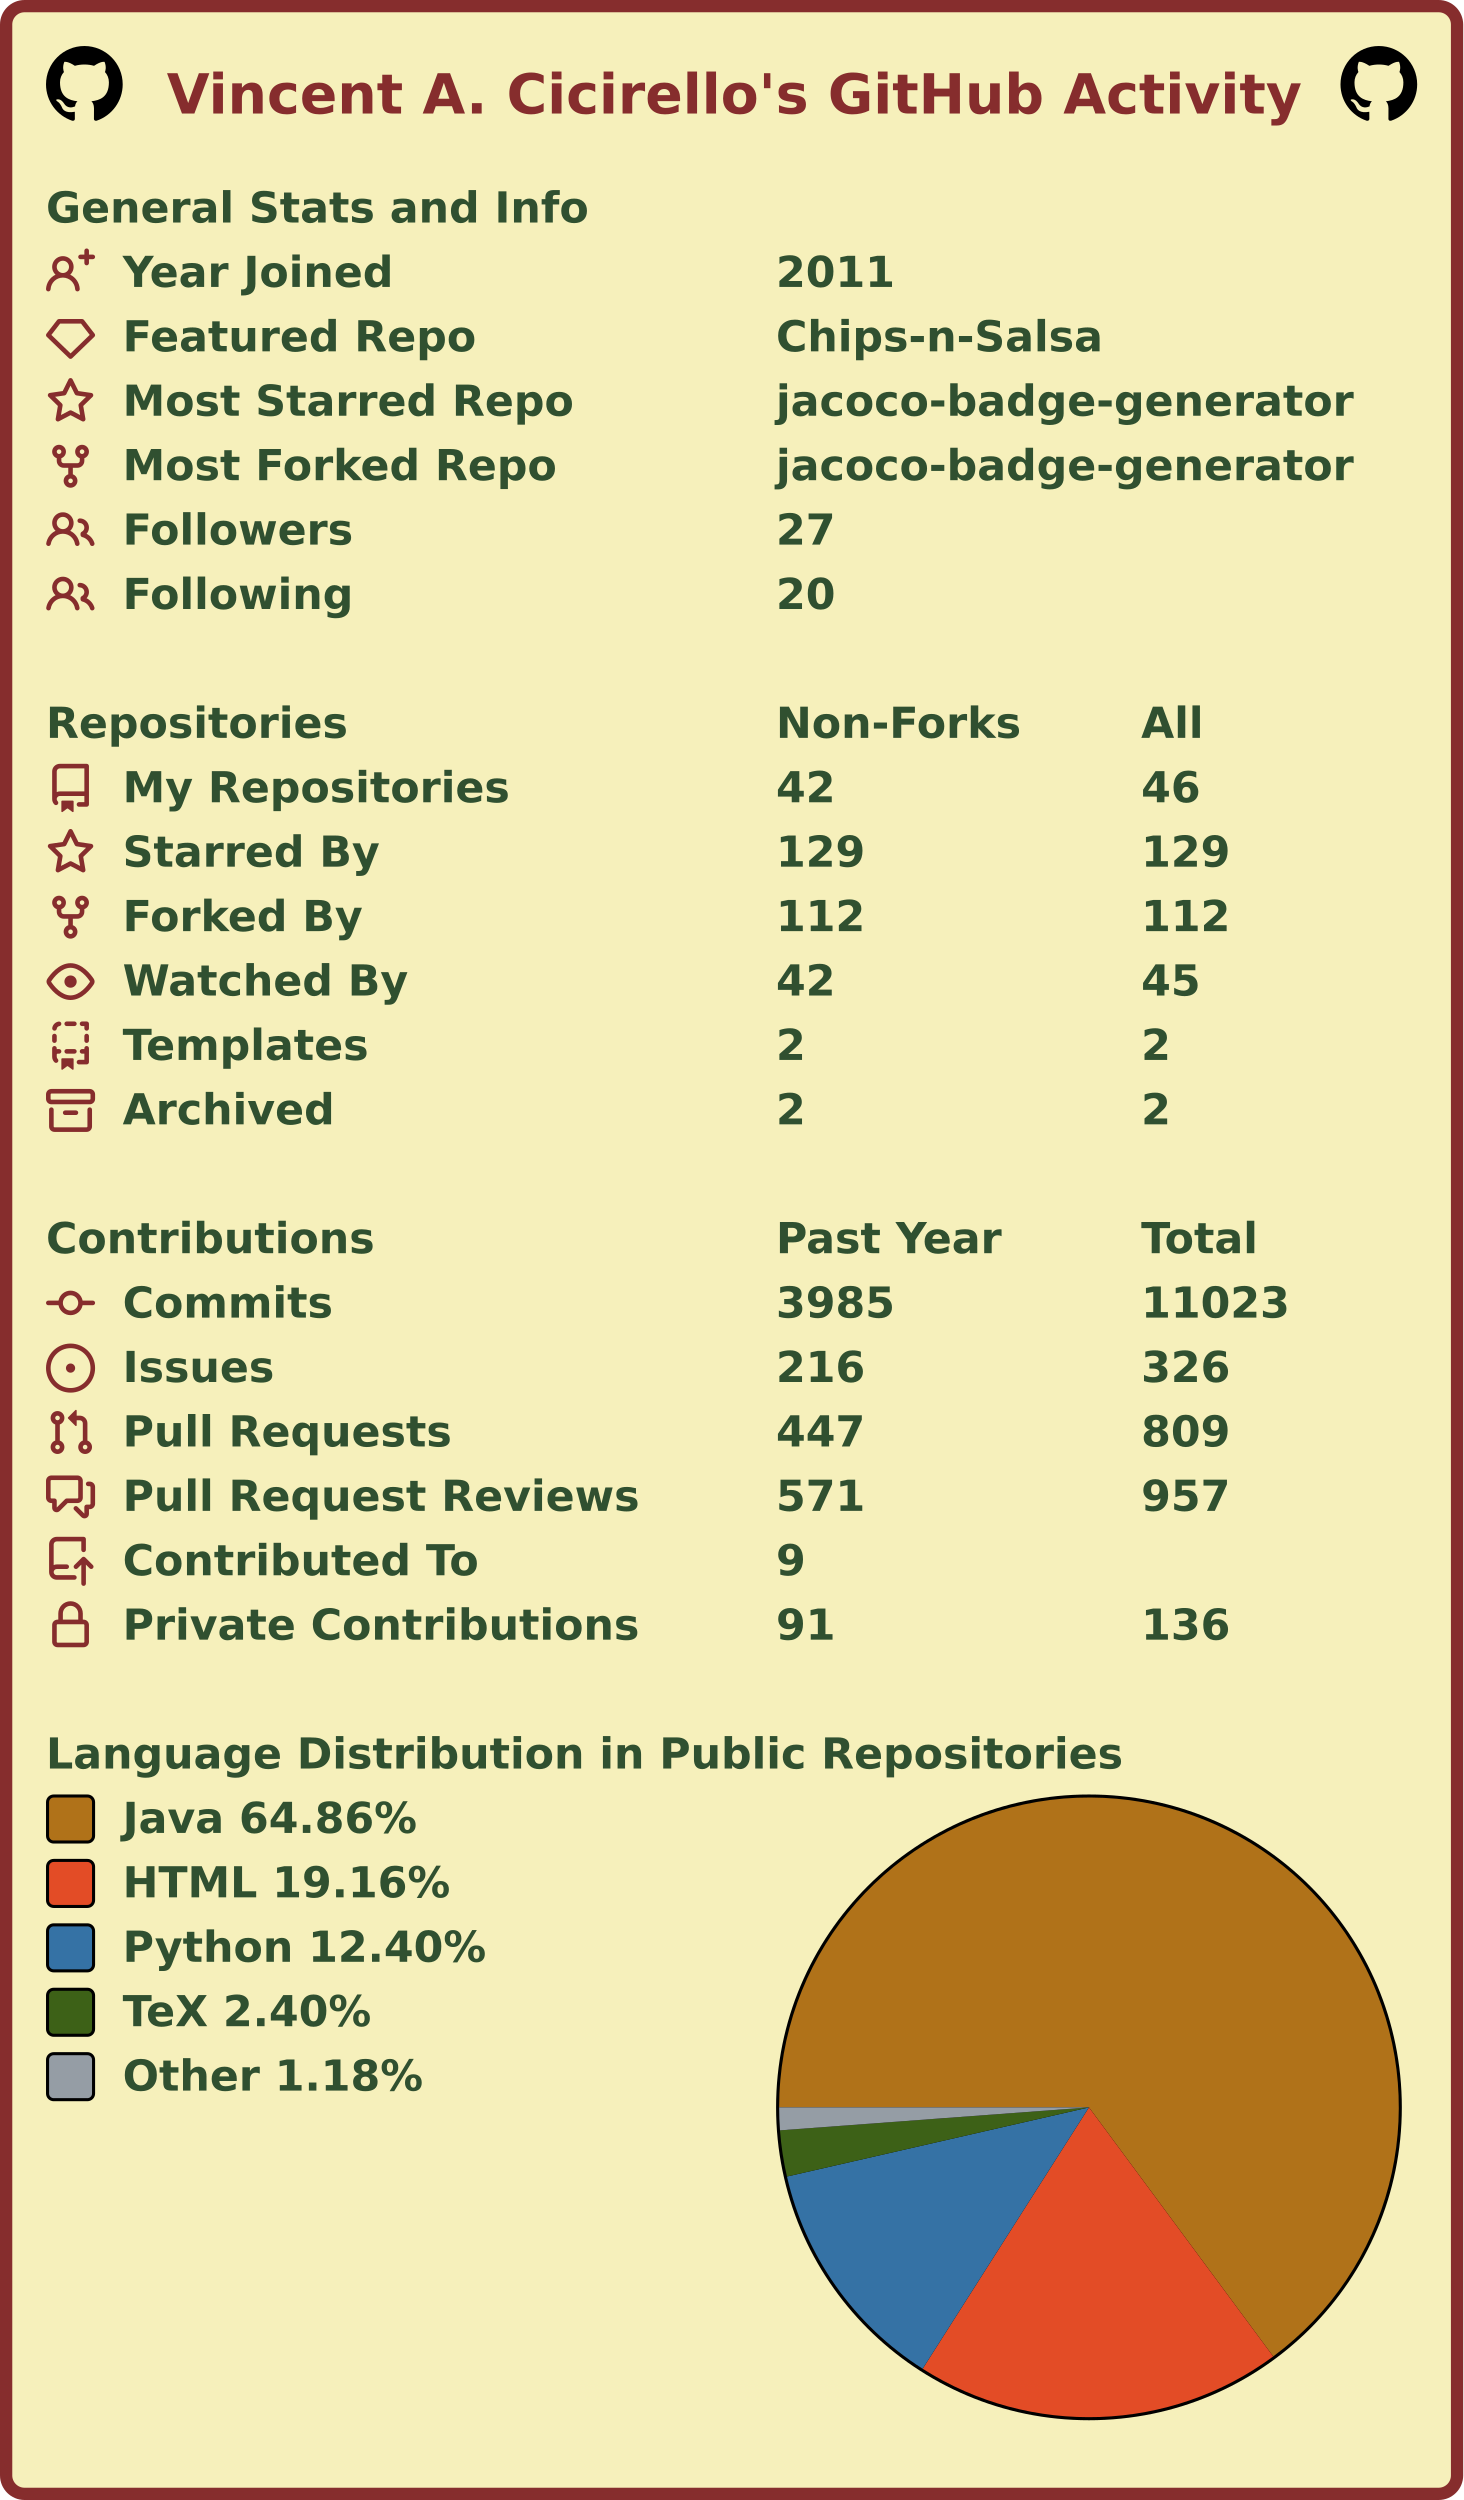
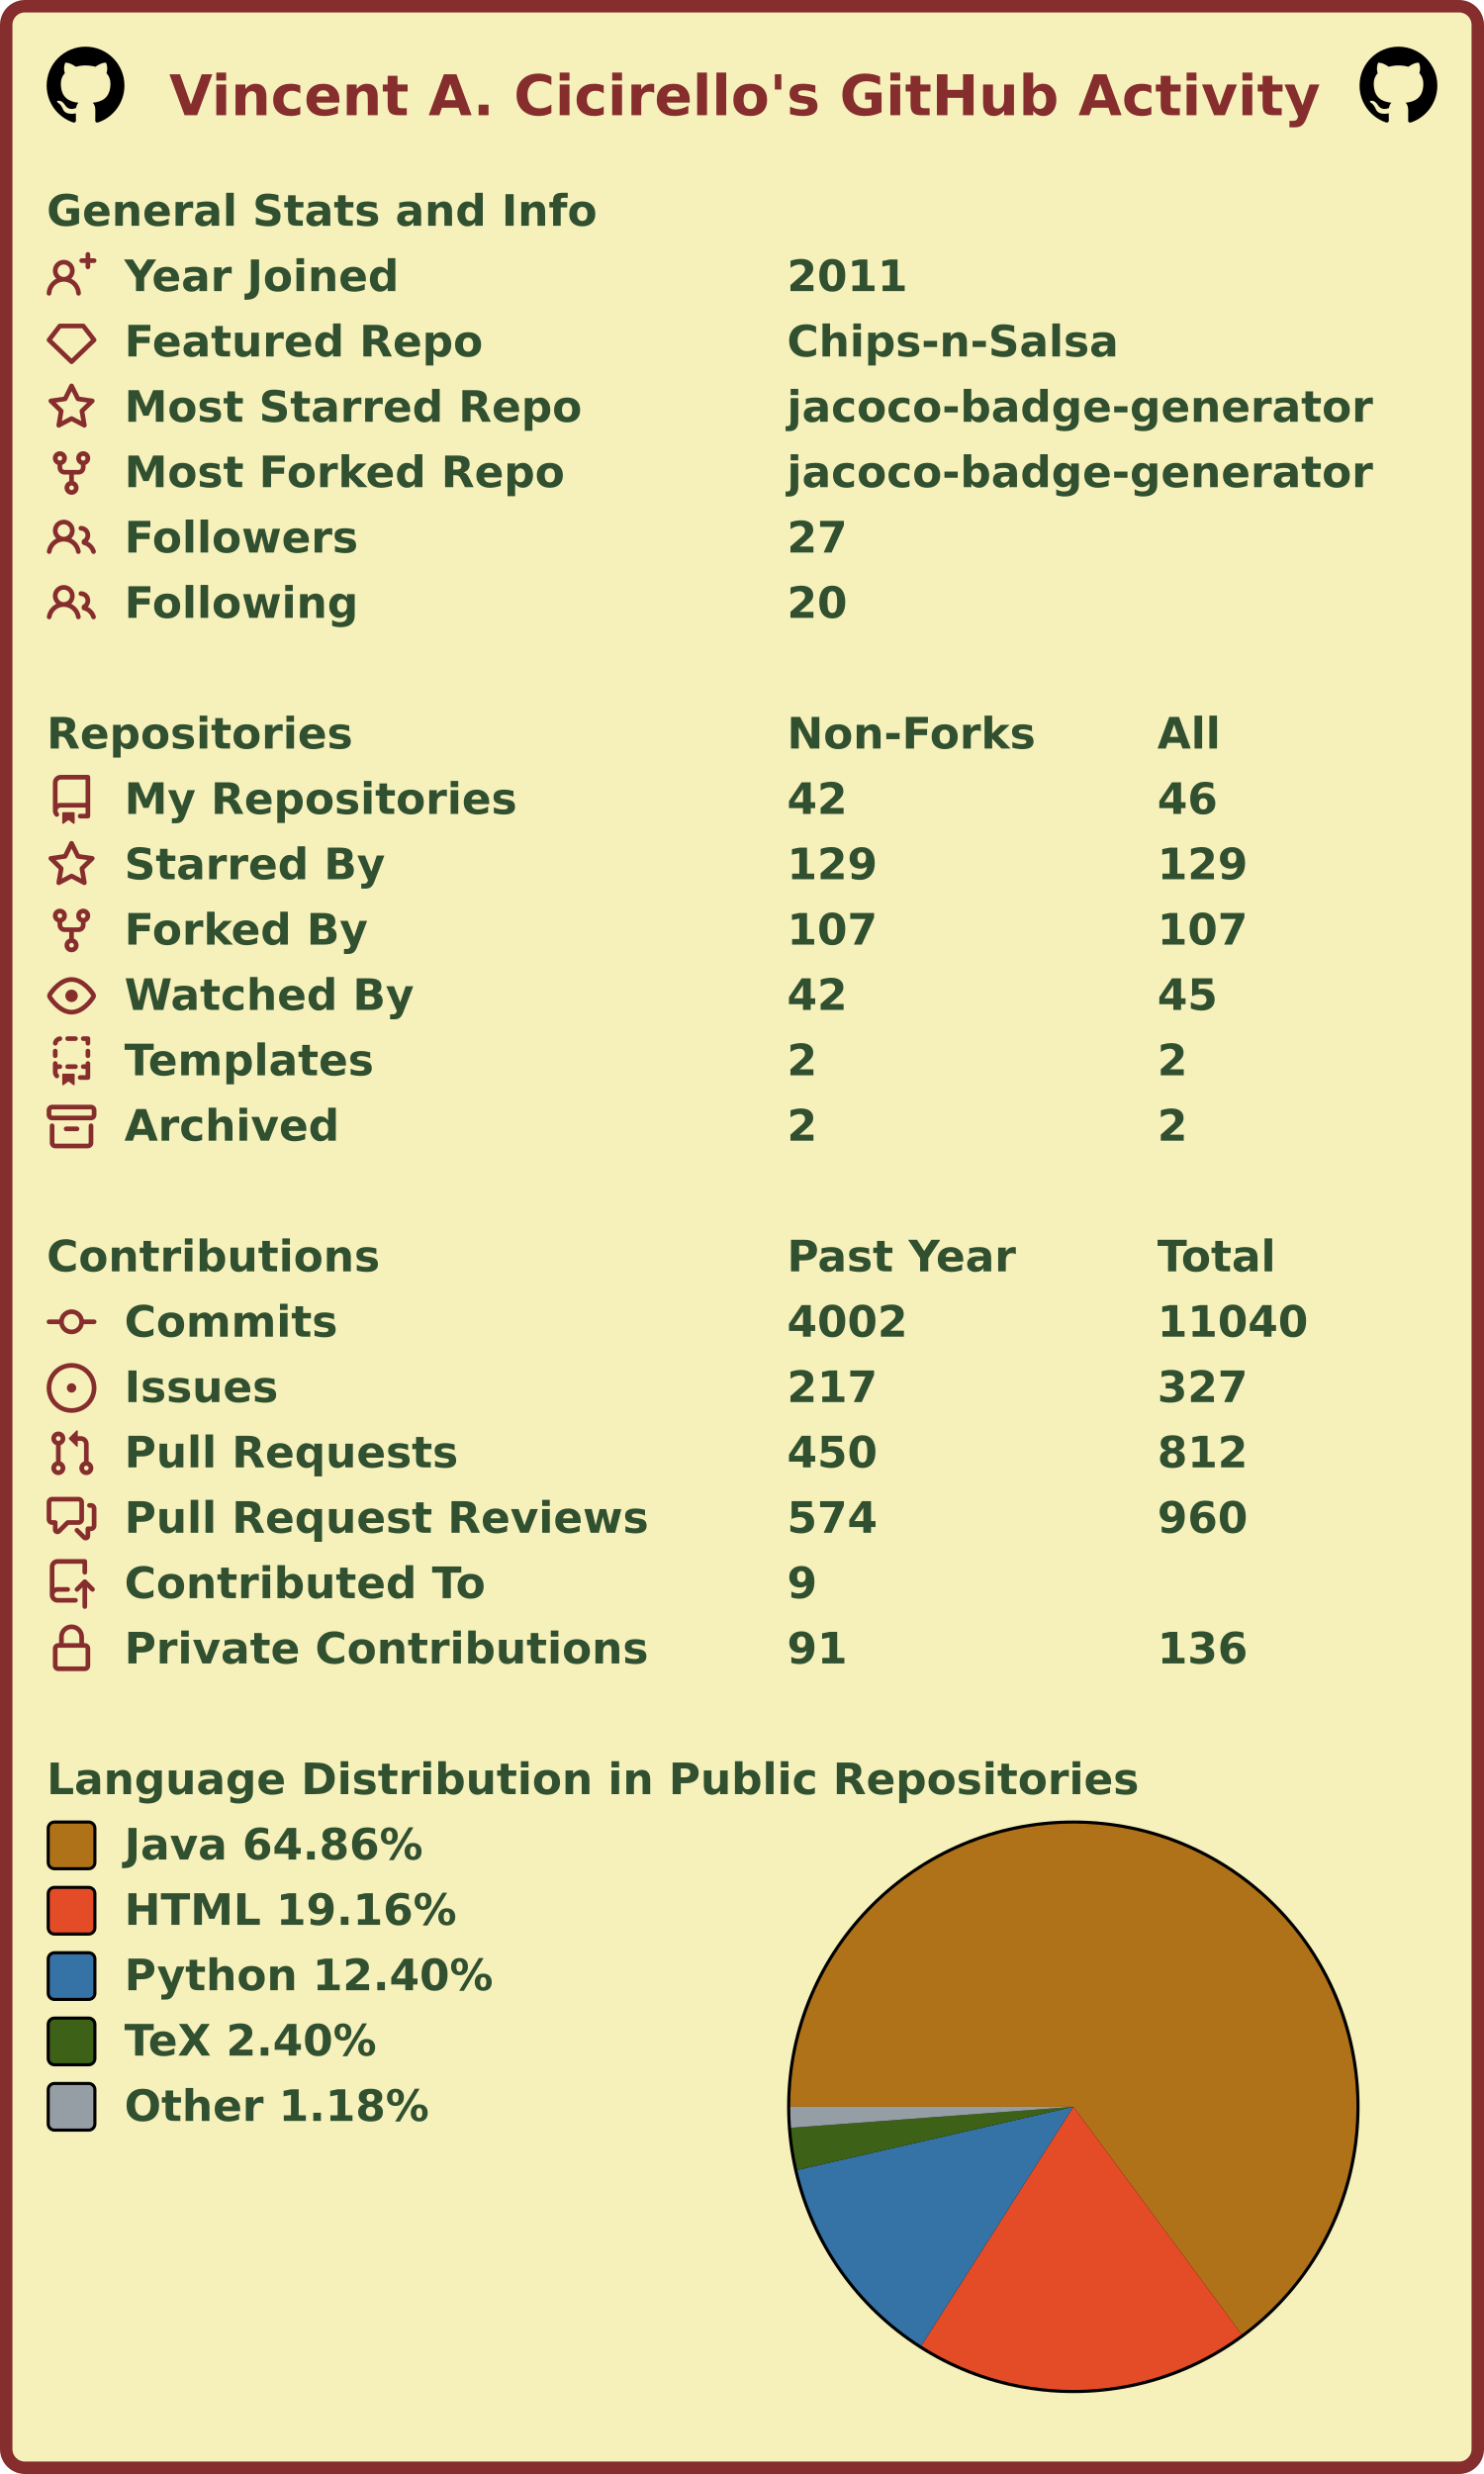
- <svg xmlns="http://www.w3.org/2000/svg" width="477" height="815" viewBox="0 0 477 815" lang="en" xml:lang="en">
-   <rect x="2" y="2" stroke-width="4" rx="6" width="473" height="811" stroke="#862d2d" fill="#f6f0bb" />
+ <svg xmlns="http://www.w3.org/2000/svg" width="477" height="795" viewBox="0 0 477 795" lang="en" xml:lang="en">
+   <rect x="2" y="2" stroke-width="4" rx="6" width="473" height="791" stroke="#862d2d" fill="#f6f0bb" />
  <g font-weight="600" font-size="110pt" font-family="Verdana,Geneva,DejaVu Sans,sans-serif" text-rendering="geometricPrecision">
    <text x="442" y="301" lengthAdjust="spacingAndGlyphs" textLength="2985" transform="scale(0.123)" fill="#862d2d">Vincent A. Cicirello's GitHub Activity</text>
    <svg x="15" y="15" width="25" height="25" viewBox="0 0 16 16">
      <path fill="#000000" fill-rule="evenodd" d="M8 0C3.58 0 0 3.58 0 8c0 3.54 2.29 6.53 5.47 7.59.4.07.55-.17.55-.38 0-.19-.01-.82-.01-1.49-2.01.37-2.53-.49-2.69-.94-.09-.23-.48-.94-.82-1.13-.28-.15-.68-.52-.01-.53.63-.01 1.08.58 1.23.82.72 1.21 1.87.87 2.33.66.07-.52.28-.87.51-1.07-1.78-.2-3.64-.89-3.64-3.95 0-.87.31-1.59.82-2.15-.08-.2-.36-1.02.08-2.12 0 0 .67-.21 2.2.82.64-.18 1.32-.27 2-.27.68 0 1.36.09 2 .27 1.53-1.04 2.2-.82 2.2-.82.44 1.1.16 1.92.08 2.12.51.56.82 1.27.82 2.15 0 3.07-1.87 3.75-3.65 3.95.29.25.54.73.54 1.48 0 1.07-.01 1.93-.01 2.2 0 .21.15.46.55.38A8.013 8.013 0 0016 8c0-4.42-3.58-8-8-8z" />
    </svg>
    <svg x="437" y="15" width="25" height="25" viewBox="0 0 16 16">
      <path fill="#000000" fill-rule="evenodd" d="M8 0C3.58 0 0 3.58 0 8c0 3.54 2.29 6.53 5.47 7.59.4.07.55-.17.55-.38 0-.19-.01-.82-.01-1.49-2.01.37-2.53-.49-2.69-.94-.09-.23-.48-.94-.82-1.13-.28-.15-.68-.52-.01-.53.63-.01 1.08.58 1.23.82.72 1.21 1.87.87 2.33.66.07-.52.28-.87.51-1.07-1.78-.2-3.64-.89-3.64-3.95 0-.87.31-1.59.82-2.15-.08-.2-.36-1.02.08-2.12 0 0 .67-.21 2.2.82.64-.18 1.32-.27 2-.27.68 0 1.36.09 2 .27 1.53-1.04 2.2-.82 2.2-.82.44 1.1.16 1.92.08 2.12.51.56.82 1.27.82 2.15 0 3.07-1.87 3.75-3.65 3.95.29.25.54.73.54 1.48 0 1.07-.01 1.93-.01 2.2 0 .21.15.46.55.38A8.013 8.013 0 0016 8c0-4.42-3.58-8-8-8z" />
    </svg>
    <g transform="translate(0, 60)" fill="#305030">
      <g transform="translate(15, 0)">
        <g transform="scale(0.095)">
          <text x="0" y="132" textLength="1851" lengthAdjust="spacingAndGlyphs">General Stats and Info</text>
        </g>
      </g>
      <g transform="translate(15, 21)">
        <path fill="#862d2d" fill-rule="evenodd" d="M13.25 0a.75.75 0 01.75.75V2h1.25a.75.75 0 010 1.5H14v1.25a.75.75 0 01-1.5 0V3.5h-1.25a.75.75 0 010-1.5h1.25V.75a.75.75 0 01.75-.75zM5.5 4a2 2 0 100 4 2 2 0 000-4zm2.4 4.548a3.5 3.5 0 10-4.799 0 5.527 5.527 0 00-3.1 4.66.75.75 0 101.498.085A4.01 4.01 0 015.5 9.5a4.01 4.01 0 014.001 3.793.75.75 0 101.498-.086 5.527 5.527 0 00-3.1-4.659z" />
        <g transform="scale(0.095)">
          <text lengthAdjust="spacingAndGlyphs" textLength="932" x="263" y="132">Year Joined</text>
          <text lengthAdjust="spacingAndGlyphs" textLength="420" x="2505" y="132">2011</text>
        </g>
      </g>
      <g transform="translate(15, 42)">
        <path fill="#862d2d" fill-rule="evenodd" d="M3.637 2.291A.75.75 0 014.23 2h7.54a.75.75 0 01.593.291l3.48 4.5a.75.75 0 01-.072.999l-7.25 7a.75.75 0 01-1.042 0l-7.25-7a.75.75 0 01-.072-.999l3.48-4.5zM4.598 3.5L1.754 7.177 8 13.207l6.246-6.03L11.402 3.5H4.598z" />
        <g transform="scale(0.095)">
          <text lengthAdjust="spacingAndGlyphs" textLength="1215" x="263" y="132">Featured Repo</text>
          <text lengthAdjust="spacingAndGlyphs" textLength="1120" x="2505" y="132">Chips-n-Salsa</text>
        </g>
      </g>
      <g transform="translate(15, 63)">
        <path fill="#862d2d" fill-rule="evenodd" d="M8 .25a.75.75 0 01.673.418l1.882 3.815 4.21.612a.75.75 0 01.416 1.279l-3.046 2.97.719 4.192a.75.75 0 01-1.088.791L8 12.347l-3.766 1.98a.75.75 0 01-1.088-.79l.72-4.194L.818 6.374a.75.75 0 01.416-1.28l4.21-.611L7.327.668A.75.75 0 018 .25zm0 2.445L6.615 5.5a.75.75 0 01-.564.41l-3.097.45 2.24 2.184a.75.75 0 01.216.664l-.528 3.084 2.769-1.456a.75.75 0 01.698 0l2.77 1.456-.53-3.084a.75.75 0 01.216-.664l2.24-2.183-3.096-.45a.75.75 0 01-.564-.41L8 2.694v.001z" />
        <g transform="scale(0.095)">
          <text lengthAdjust="spacingAndGlyphs" textLength="1532" x="263" y="132">Most Starred Repo</text>
          <text lengthAdjust="spacingAndGlyphs" textLength="1986" x="2505" y="132">jacoco-badge-generator</text>
        </g>
      </g>
      <g transform="translate(15, 84)">
        <path fill="#862d2d" fill-rule="evenodd" d="M5 3.25a.75.75 0 11-1.5 0 .75.75 0 011.5 0zm0 2.122a2.25 2.25 0 10-1.5 0v.878A2.25 2.25 0 005.75 8.5h1.5v2.128a2.251 2.251 0 101.5 0V8.5h1.5a2.25 2.25 0 002.25-2.25v-.878a2.25 2.25 0 10-1.5 0v.878a.75.75 0 01-.75.75h-4.5A.75.75 0 015 6.25v-.878zm3.75 7.378a.75.75 0 11-1.5 0 .75.75 0 011.5 0zm3-8.75a.75.75 0 100-1.5.75.75 0 000 1.5z" />
        <g transform="scale(0.095)">
          <text lengthAdjust="spacingAndGlyphs" textLength="1485" x="263" y="132">Most Forked Repo</text>
          <text lengthAdjust="spacingAndGlyphs" textLength="1986" x="2505" y="132">jacoco-badge-generator</text>
        </g>
      </g>
      <g transform="translate(15, 105)">
        <path fill="#862d2d" fill-rule="evenodd" d="M5.5 3.5a2 2 0 100 4 2 2 0 000-4zM2 5.5a3.5 3.5 0 115.898 2.549 5.507 5.507 0 013.034 4.084.75.75 0 11-1.482.235 4.001 4.001 0 00-7.9 0 .75.75 0 01-1.482-.236A5.507 5.507 0 013.102 8.05 3.49 3.49 0 012 5.5zM11 4a.75.75 0 100 1.5 1.5 1.5 0 01.666 2.844.75.75 0 00-.416.672v.352a.75.75 0 00.574.73c1.2.289 2.162 1.2 2.522 2.372a.75.75 0 101.434-.44 5.01 5.01 0 00-2.56-3.012A3 3 0 0011 4z" />
        <g transform="scale(0.095)">
          <text lengthAdjust="spacingAndGlyphs" textLength="778" x="263" y="132">Followers</text>
          <text lengthAdjust="spacingAndGlyphs" textLength="210" x="2505" y="132">27</text>
        </g>
      </g>
      <g transform="translate(15, 126)">
        <path fill="#862d2d" fill-rule="evenodd" d="M5.5 3.5a2 2 0 100 4 2 2 0 000-4zM2 5.5a3.5 3.5 0 115.898 2.549 5.507 5.507 0 013.034 4.084.75.75 0 11-1.482.235 4.001 4.001 0 00-7.9 0 .75.75 0 01-1.482-.236A5.507 5.507 0 013.102 8.05 3.49 3.49 0 012 5.5zM11 4a.75.75 0 100 1.5 1.5 1.5 0 01.666 2.844.75.75 0 00-.416.672v.352a.75.75 0 00.574.73c1.2.289 2.162 1.2 2.522 2.372a.75.75 0 101.434-.44 5.01 5.01 0 00-2.56-3.012A3 3 0 0011 4z" />
        <g transform="scale(0.095)">
          <text lengthAdjust="spacingAndGlyphs" textLength="780" x="263" y="132">Following</text>
          <text lengthAdjust="spacingAndGlyphs" textLength="210" x="2505" y="132">20</text>
        </g>
      </g>
    </g>
    <g transform="translate(0, 228)" fill="#305030">
      <g transform="translate(15, 0)">
        <g transform="scale(0.095)">
          <text x="0" y="132" textLength="1020" lengthAdjust="spacingAndGlyphs">Repositories</text>
          <text x="2505" y="132" textLength="832" lengthAdjust="spacingAndGlyphs">Non-Forks</text>
          <text x="3758" y="132" textLength="206" lengthAdjust="spacingAndGlyphs">All</text>
        </g>
      </g>
      <g transform="translate(15, 21)">
        <path fill="#862d2d" fill-rule="evenodd" d="M2 2.5A2.5 2.5 0 014.5 0h8.75a.75.75 0 01.75.75v12.5a.75.75 0 01-.75.75h-2.5a.75.75 0 110-1.5h1.75v-2h-8a1 1 0 00-.714 1.7.75.75 0 01-1.072 1.05A2.495 2.495 0 012 11.5v-9zm10.5-1V9h-8c-.356 0-.694.074-1 .208V2.5a1 1 0 011-1h8zM5 12.25v3.25a.25.25 0 00.4.2l1.45-1.087a.25.25 0 01.3 0L8.6 15.7a.25.25 0 00.4-.2v-3.25a.25.25 0 00-.25-.25h-3.5a.25.25 0 00-.25.25z" />
        <g transform="scale(0.095)">
          <text lengthAdjust="spacingAndGlyphs" textLength="1312" x="263" y="132">My Repositories</text>
          <text lengthAdjust="spacingAndGlyphs" textLength="210" x="2505" y="132">42</text>
          <text lengthAdjust="spacingAndGlyphs" textLength="210" x="3758" y="132">46</text>
        </g>
      </g>
      <g transform="translate(15, 42)">
        <path fill="#862d2d" fill-rule="evenodd" d="M8 .25a.75.75 0 01.673.418l1.882 3.815 4.21.612a.75.75 0 01.416 1.279l-3.046 2.97.719 4.192a.75.75 0 01-1.088.791L8 12.347l-3.766 1.98a.75.75 0 01-1.088-.79l.72-4.194L.818 6.374a.75.75 0 01.416-1.28l4.21-.611L7.327.668A.75.75 0 018 .25zm0 2.445L6.615 5.5a.75.75 0 01-.564.41l-3.097.45 2.24 2.184a.75.75 0 01.216.664l-.528 3.084 2.769-1.456a.75.75 0 01.698 0l2.77 1.456-.53-3.084a.75.75 0 01.216-.664l2.24-2.183-3.096-.45a.75.75 0 01-.564-.41L8 2.694v.001z" />
        <g transform="scale(0.095)">
          <text lengthAdjust="spacingAndGlyphs" textLength="874" x="263" y="132">Starred By</text>
          <text lengthAdjust="spacingAndGlyphs" textLength="315" x="2505" y="132">129</text>
          <text lengthAdjust="spacingAndGlyphs" textLength="315" x="3758" y="132">129</text>
        </g>
      </g>
      <g transform="translate(15, 63)">
        <path fill="#862d2d" fill-rule="evenodd" d="M5 3.25a.75.75 0 11-1.5 0 .75.75 0 011.5 0zm0 2.122a2.25 2.25 0 10-1.5 0v.878A2.25 2.25 0 005.75 8.5h1.5v2.128a2.251 2.251 0 101.5 0V8.5h1.5a2.25 2.25 0 002.25-2.25v-.878a2.25 2.25 0 10-1.5 0v.878a.75.75 0 01-.75.75h-4.5A.75.75 0 015 6.25v-.878zm3.75 7.378a.75.75 0 11-1.5 0 .75.75 0 011.5 0zm3-8.75a.75.75 0 100-1.5.75.75 0 000 1.5z" />
        <g transform="scale(0.095)">
          <text lengthAdjust="spacingAndGlyphs" textLength="828" x="263" y="132">Forked By</text>
-           <text lengthAdjust="spacingAndGlyphs" textLength="315" x="2505" y="132">112</text>
-           <text lengthAdjust="spacingAndGlyphs" textLength="315" x="3758" y="132">112</text>
+           <text lengthAdjust="spacingAndGlyphs" textLength="315" x="2505" y="132">107</text>
+           <text lengthAdjust="spacingAndGlyphs" textLength="315" x="3758" y="132">107</text>
        </g>
      </g>
      <g transform="translate(15, 84)">
        <path fill="#862d2d" fill-rule="evenodd" d="M1.679 7.932c.412-.621 1.242-1.75 2.366-2.717C5.175 4.242 6.527 3.5 8 3.5c1.473 0 2.824.742 3.955 1.715 1.124.967 1.954 2.096 2.366 2.717a.119.119 0 010 .136c-.412.621-1.242 1.75-2.366 2.717C10.825 11.758 9.473 12.5 8 12.5c-1.473 0-2.824-.742-3.955-1.715C2.92 9.818 2.09 8.69 1.679 8.068a.119.119 0 010-.136zM8 2c-1.981 0-3.67.992-4.933 2.078C1.797 5.169.88 6.423.43 7.1a1.619 1.619 0 000 1.798c.45.678 1.367 1.932 2.637 3.024C4.329 13.008 6.019 14 8 14c1.981 0 3.67-.992 4.933-2.078 1.27-1.091 2.187-2.345 2.637-3.023a1.619 1.619 0 000-1.798c-.45-.678-1.367-1.932-2.637-3.023C11.671 2.992 9.981 2 8 2zm0 8a2 2 0 100-4 2 2 0 000 4z" />
        <g transform="scale(0.095)">
          <text lengthAdjust="spacingAndGlyphs" textLength="993" x="263" y="132">Watched By</text>
          <text lengthAdjust="spacingAndGlyphs" textLength="210" x="2505" y="132">42</text>
          <text lengthAdjust="spacingAndGlyphs" textLength="210" x="3758" y="132">45</text>
        </g>
      </g>
      <g transform="translate(15, 105)">
        <path fill="#862d2d" fill-rule="evenodd" d="M6 .75A.75.75 0 016.75 0h2.5a.75.75 0 010 1.5h-2.5A.75.75 0 016 .75zm5 0a.75.75 0 01.75-.75h1.5a.75.75 0 01.75.75v1.5a.75.75 0 01-1.5 0V1.5h-.75A.75.75 0 0111 .75zM4.992.662a.75.75 0 01-.636.848c-.436.063-.783.41-.846.846a.75.75 0 01-1.485-.212A2.501 2.501 0 014.144.025a.75.75 0 01.848.637zM2.75 4a.75.75 0 01.75.75v1.5a.75.75 0 01-1.5 0v-1.5A.75.75 0 012.75 4zm10.5 0a.75.75 0 01.75.75v1.5a.75.75 0 01-1.5 0v-1.5a.75.75 0 01.75-.75zM2.75 8a.75.75 0 01.75.75v.268A1.72 1.72 0 013.75 9h.5a.75.75 0 010 1.5h-.5a.25.25 0 00-.25.25v.75c0 .28.114.532.3.714a.75.75 0 01-1.05 1.072A2.495 2.495 0 012 11.5V8.75A.75.75 0 012.75 8zm10.5 0a.75.75 0 01.75.75v4.5a.75.75 0 01-.75.75h-2.5a.75.75 0 010-1.5h1.75v-2h-.75a.75.75 0 010-1.5h.75v-.25a.75.75 0 01.75-.75zM6 9.75A.75.75 0 016.75 9h2.5a.75.75 0 010 1.5h-2.5A.75.75 0 016 9.75zm-1 2.5v3.25a.25.25 0 00.4.2l1.45-1.087a.25.25 0 01.3 0L8.6 15.7a.25.25 0 00.4-.2v-3.25a.25.25 0 00-.25-.25h-3.5a.25.25 0 00-.25.25z" />
        <g transform="scale(0.095)">
          <text lengthAdjust="spacingAndGlyphs" textLength="868" x="263" y="132">Templates</text>
          <text lengthAdjust="spacingAndGlyphs" textLength="105" x="2505" y="132">2</text>
          <text lengthAdjust="spacingAndGlyphs" textLength="105" x="3758" y="132">2</text>
        </g>
      </g>
      <g transform="translate(15, 126)">
        <path fill="#862d2d" fill-rule="evenodd" d="M1.75 2.5a.25.25 0 00-.25.25v1.5c0 .138.112.25.25.25h12.5a.25.25 0 00.25-.25v-1.5a.25.25 0 00-.25-.25H1.75zM0 2.75C0 1.784.784 1 1.75 1h12.5c.966 0 1.75.784 1.75 1.75v1.5A1.75 1.75 0 0114.25 6H1.75A1.75 1.75 0 010 4.25v-1.5zM1.75 7a.75.75 0 01.75.75v5.5c0 .138.112.25.25.25h10.5a.25.25 0 00.25-.25v-5.5a.75.75 0 111.5 0v5.5A1.75 1.75 0 0113.25 15H2.75A1.75 1.75 0 011 13.25v-5.5A.75.75 0 011.75 7zm4.5 1a.75.75 0 000 1.5h3.5a.75.75 0 100-1.5h-3.5z" />
        <g transform="scale(0.095)">
          <text lengthAdjust="spacingAndGlyphs" textLength="726" x="263" y="132">Archived</text>
          <text lengthAdjust="spacingAndGlyphs" textLength="105" x="2505" y="132">2</text>
          <text lengthAdjust="spacingAndGlyphs" textLength="105" x="3758" y="132">2</text>
        </g>
      </g>
    </g>
    <g transform="translate(0, 396)" fill="#305030">
      <g transform="translate(15, 0)">
        <g transform="scale(0.095)">
          <text x="0" y="132" textLength="1112" lengthAdjust="spacingAndGlyphs">Contributions</text>
          <text x="2505" y="132" textLength="774" lengthAdjust="spacingAndGlyphs">Past Year</text>
          <text x="3758" y="132" textLength="414" lengthAdjust="spacingAndGlyphs">Total</text>
        </g>
      </g>
      <g transform="translate(15, 21)">
        <path fill="#862d2d" fill-rule="evenodd" d="M10.5 7.75a2.5 2.5 0 11-5 0 2.5 2.5 0 015 0zm1.43.75a4.002 4.002 0 01-7.86 0H.75a.75.75 0 110-1.5h3.32a4.001 4.001 0 017.86 0h3.32a.75.75 0 110 1.5h-3.32z" />
        <g transform="scale(0.095)">
          <text lengthAdjust="spacingAndGlyphs" textLength="734" x="263" y="132">Commits</text>
-           <text lengthAdjust="spacingAndGlyphs" textLength="420" x="2505" y="132">3985</text>
-           <text lengthAdjust="spacingAndGlyphs" textLength="525" x="3758" y="132">11023</text>
+           <text lengthAdjust="spacingAndGlyphs" textLength="420" x="2505" y="132">4002</text>
+           <text lengthAdjust="spacingAndGlyphs" textLength="525" x="3758" y="132">11040</text>
        </g>
      </g>
      <g transform="translate(15, 42)">
        <path fill="#862d2d" d="M8 9.5a1.5 1.5 0 100-3 1.5 1.5 0 000 3z" />
        <path fill="#862d2d" fill-rule="evenodd" d="M8 0a8 8 0 100 16A8 8 0 008 0zM1.5 8a6.5 6.5 0 1113 0 6.5 6.5 0 01-13 0z" />
        <g transform="scale(0.095)">
          <text lengthAdjust="spacingAndGlyphs" textLength="512" x="263" y="132">Issues</text>
-           <text lengthAdjust="spacingAndGlyphs" textLength="315" x="2505" y="132">216</text>
-           <text lengthAdjust="spacingAndGlyphs" textLength="315" x="3758" y="132">326</text>
+           <text lengthAdjust="spacingAndGlyphs" textLength="315" x="2505" y="132">217</text>
+           <text lengthAdjust="spacingAndGlyphs" textLength="315" x="3758" y="132">327</text>
        </g>
      </g>
      <g transform="translate(15, 63)">
        <path fill="#862d2d" fill-rule="evenodd" d="M7.177 3.073L9.573.677A.25.25 0 0110 .854v4.792a.25.25 0 01-.427.177L7.177 3.427a.25.25 0 010-.354zM3.75 2.5a.75.75 0 100 1.5.75.75 0 000-1.5zm-2.25.75a2.25 2.25 0 113 2.122v5.256a2.251 2.251 0 11-1.5 0V5.372A2.25 2.25 0 011.5 3.25zM11 2.5h-1V4h1a1 1 0 011 1v5.628a2.251 2.251 0 101.5 0V5A2.5 2.5 0 0011 2.5zm1 10.25a.75.75 0 111.5 0 .75.75 0 01-1.5 0zM3.75 12a.75.75 0 100 1.5.75.75 0 000-1.5z" />
        <g transform="scale(0.095)">
          <text lengthAdjust="spacingAndGlyphs" textLength="1113" x="263" y="132">Pull Requests</text>
-           <text lengthAdjust="spacingAndGlyphs" textLength="315" x="2505" y="132">447</text>
-           <text lengthAdjust="spacingAndGlyphs" textLength="315" x="3758" y="132">809</text>
+           <text lengthAdjust="spacingAndGlyphs" textLength="315" x="2505" y="132">450</text>
+           <text lengthAdjust="spacingAndGlyphs" textLength="315" x="3758" y="132">812</text>
        </g>
      </g>
      <g transform="translate(15, 84)">
        <path fill="#862d2d" fill-rule="evenodd" d="M1.5 2.75a.25.25 0 01.25-.25h8.5a.25.25 0 01.25.25v5.5a.25.25 0 01-.25.25h-3.5a.75.75 0 00-.53.22L3.5 11.44V9.25a.75.75 0 00-.75-.75h-1a.25.25 0 01-.25-.25v-5.5zM1.75 1A1.75 1.75 0 000 2.75v5.5C0 9.216.784 10 1.75 10H2v1.543a1.457 1.457 0 002.487 1.03L7.061 10h3.189A1.75 1.75 0 0012 8.25v-5.5A1.75 1.75 0 0010.25 1h-8.5zM14.5 4.75a.25.25 0 00-.25-.25h-.5a.75.75 0 110-1.5h.5c.966 0 1.75.784 1.75 1.75v5.5A1.75 1.75 0 0114.25 12H14v1.543a1.457 1.457 0 01-2.487 1.03L9.22 12.28a.75.75 0 111.06-1.06l2.22 2.22v-2.19a.75.75 0 01.75-.75h1a.25.25 0 00.25-.25v-5.5z" />
        <g transform="scale(0.095)">
          <text lengthAdjust="spacingAndGlyphs" textLength="1762" x="263" y="132">Pull Request Reviews</text>
-           <text lengthAdjust="spacingAndGlyphs" textLength="315" x="2505" y="132">571</text>
-           <text lengthAdjust="spacingAndGlyphs" textLength="315" x="3758" y="132">957</text>
+           <text lengthAdjust="spacingAndGlyphs" textLength="315" x="2505" y="132">574</text>
+           <text lengthAdjust="spacingAndGlyphs" textLength="315" x="3758" y="132">960</text>
        </g>
      </g>
      <g transform="translate(15, 105)">
        <path fill="#862d2d" fill-rule="evenodd" d="M1 2.5A2.5 2.5 0 013.5 0h8.75a.75.75 0 01.75.75v3.5a.75.75 0 01-1.5 0V1.5h-8a1 1 0 00-1 1v6.708A2.492 2.492 0 013.5 9h3.25a.75.75 0 010 1.5H3.5a1 1 0 100 2h5.75a.75.75 0 010 1.5H3.5A2.5 2.5 0 011 11.5v-9zm13.23 7.79a.75.75 0 001.06-1.06l-2.505-2.505a.75.75 0 00-1.06 0L9.22 9.229a.75.75 0 001.06 1.061l1.225-1.224v6.184a.75.75 0 001.5 0V9.066l1.224 1.224z" />
        <g transform="scale(0.095)">
          <text lengthAdjust="spacingAndGlyphs" textLength="1234" x="263" y="132">Contributed To</text>
          <text lengthAdjust="spacingAndGlyphs" textLength="105" x="2505" y="132">9</text>
        </g>
      </g>
      <g transform="translate(15, 126)">
        <path fill="#862d2d" fill-rule="evenodd" d="M4 4v2h-.25A1.75 1.75 0 002 7.75v5.5c0 .966.784 1.75 1.75 1.75h8.5A1.75 1.75 0 0014 13.25v-5.5A1.75 1.75 0 0012.25 6H12V4a4 4 0 10-8 0zm6.5 2V4a2.5 2.5 0 00-5 0v2h5zM12 7.5h.25a.25.25 0 01.25.25v5.5a.25.25 0 01-.25.25h-8.5a.25.25 0 01-.25-.25v-5.5a.25.25 0 01.25-.25H12z" />
        <g transform="scale(0.095)">
          <text lengthAdjust="spacingAndGlyphs" textLength="1742" x="263" y="132">Private Contributions</text>
          <text lengthAdjust="spacingAndGlyphs" textLength="210" x="2505" y="132">91</text>
          <text lengthAdjust="spacingAndGlyphs" textLength="315" x="3758" y="132">136</text>
        </g>
      </g>
    </g>
    <g transform="translate(0, 564)" fill="#305030">
      <g transform="translate(15, 0)">
        <g transform="scale(0.095)">
          <text x="0" y="132" textLength="3652" lengthAdjust="spacingAndGlyphs">Language Distribution in Public Repositories</text>
        </g>
      </g>
      <g transform="translate(253, 21)">
-         <circle cx="102" cy="102" r="102" fill="#000000" />
+         <circle cx="92" cy="92" r="92" fill="#000000" />
      </g>
      <g transform="translate(254, 22)">
        <g>
-           <path fill-rule="evenodd" fill="#b07219" d="M 0.0,101 A 101 101 0 1 1 161.066 182.198 L 101,101 Z" />
-           <path fill-rule="evenodd" fill="#e34c26" d="M 161.066,182.198 A 101 101 0 0 1 46.777 186.211 L 101,101 Z" />
-           <path fill-rule="evenodd" fill="#3572A5" d="M 46.777,186.211 A 101 101 0 0 1 2.549 123.547 L 101,101 Z" />
-           <path fill-rule="evenodd" fill="#3D6117" d="M 2.549,123.547 A 101 101 0 0 1 0.278 108.486 L 101,101 Z" />
-           <path fill-rule="evenodd" fill="#959da5" d="M 0.278,108.486 A 101 101 0 0 1 0.0 101 L 101,101 Z" />
-           <animateTransform attributeName="transform" attributeType="XML" type="rotate" from="0 101 101" to="360 101 101" dur="10s" repeatCount="indefinite" />
+           <path fill-rule="evenodd" fill="#b07219" d="M 0.0,91 A 91 91 0 1 1 145.118 164.159 L 91,91 Z" />
+           <path fill-rule="evenodd" fill="#e34c26" d="M 145.118,164.159 A 91 91 0 0 1 42.147 167.775 L 91,91 Z" />
+           <path fill-rule="evenodd" fill="#3572A5" d="M 42.147,167.775 A 91 91 0 0 1 2.296 111.314 L 91,91 Z" />
+           <path fill-rule="evenodd" fill="#3D6117" d="M 2.296,111.314 A 91 91 0 0 1 0.25 97.744 L 91,91 Z" />
+           <path fill-rule="evenodd" fill="#959da5" d="M 0.25,97.744 A 91 91 0 0 1 0.0 91 L 91,91 Z" />
+           <animateTransform attributeName="transform" attributeType="XML" type="rotate" from="0 91 91" to="360 91 91" dur="10s" repeatCount="indefinite" />
        </g>
      </g>
      <g transform="translate(15, 21)">
        <rect x="0.5" y="0.5" rx="2" width="15" height="15" fill="#b07219" stroke-width="1" stroke="#000000" />
        <text transform="scale(0.095)" x="263" y="132" textLength="1038" lengthAdjust="spacingAndGlyphs">Java 64.86%</text>
      </g>
      <g transform="translate(15, 42)">
        <rect x="0.5" y="0.5" rx="2" width="15" height="15" fill="#e34c26" stroke-width="1" stroke="#000000" />
        <text transform="scale(0.095)" x="263" y="132" textLength="1142" lengthAdjust="spacingAndGlyphs">HTML 19.16%</text>
      </g>
      <g transform="translate(15, 63)">
        <rect x="0.5" y="0.5" rx="2" width="15" height="15" fill="#3572A5" stroke-width="1" stroke="#000000" />
        <text transform="scale(0.095)" x="263" y="132" textLength="1254" lengthAdjust="spacingAndGlyphs">Python 12.40%</text>
      </g>
      <g transform="translate(15, 84)">
        <rect x="0.5" y="0.5" rx="2" width="15" height="15" fill="#3D6117" stroke-width="1" stroke="#000000" />
        <text transform="scale(0.095)" x="263" y="132" textLength="894" lengthAdjust="spacingAndGlyphs">TeX 2.40%</text>
      </g>
      <g transform="translate(15, 105)">
        <rect x="0.5" y="0.5" rx="2" width="15" height="15" fill="#959da5" stroke-width="1" stroke="#000000" />
        <text transform="scale(0.095)" x="263" y="132" textLength="1047" lengthAdjust="spacingAndGlyphs">Other 1.18%</text>
      </g>
    </g>
  </g>
</svg>
